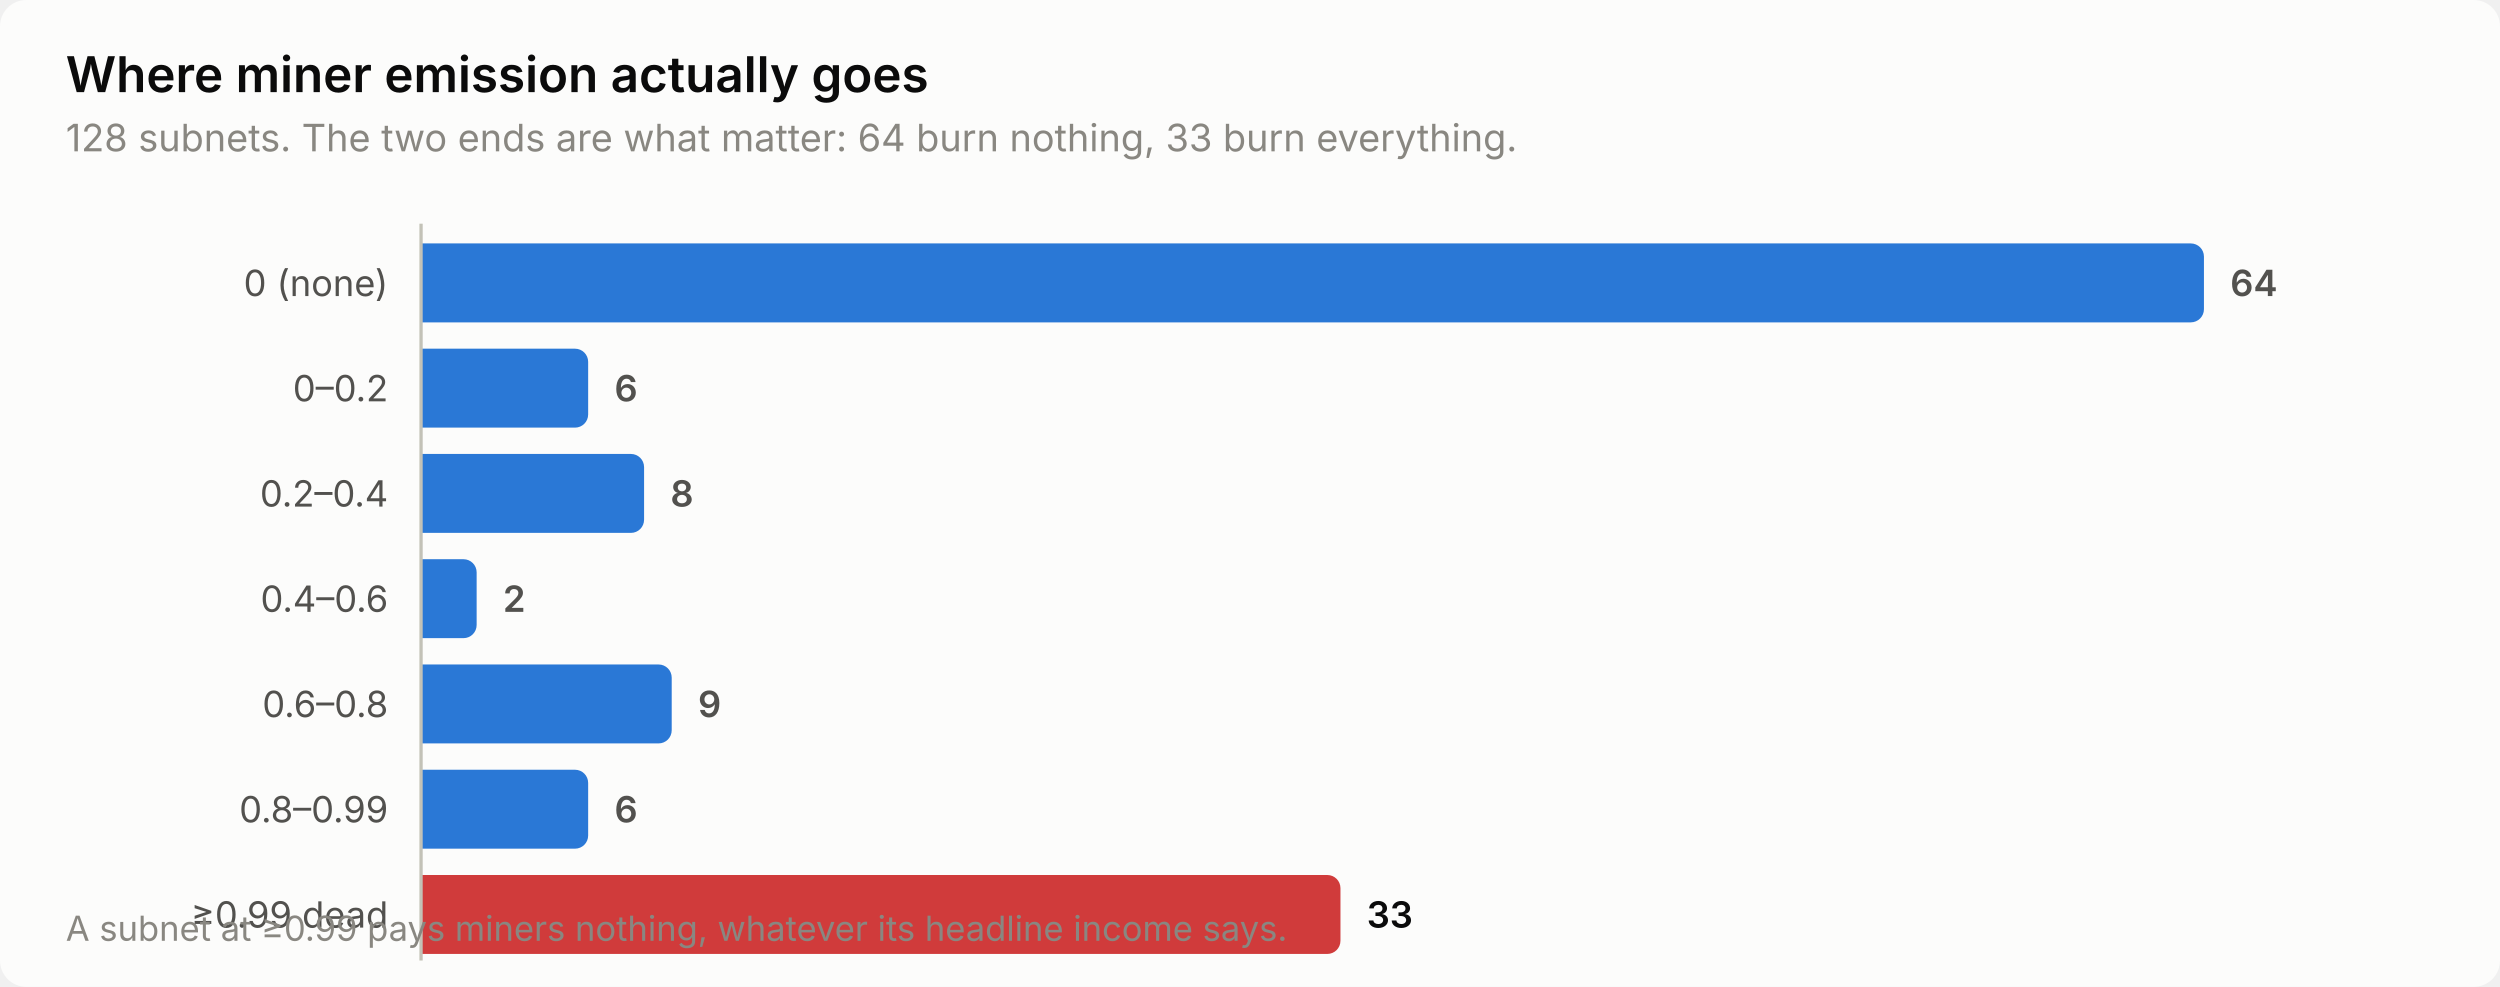
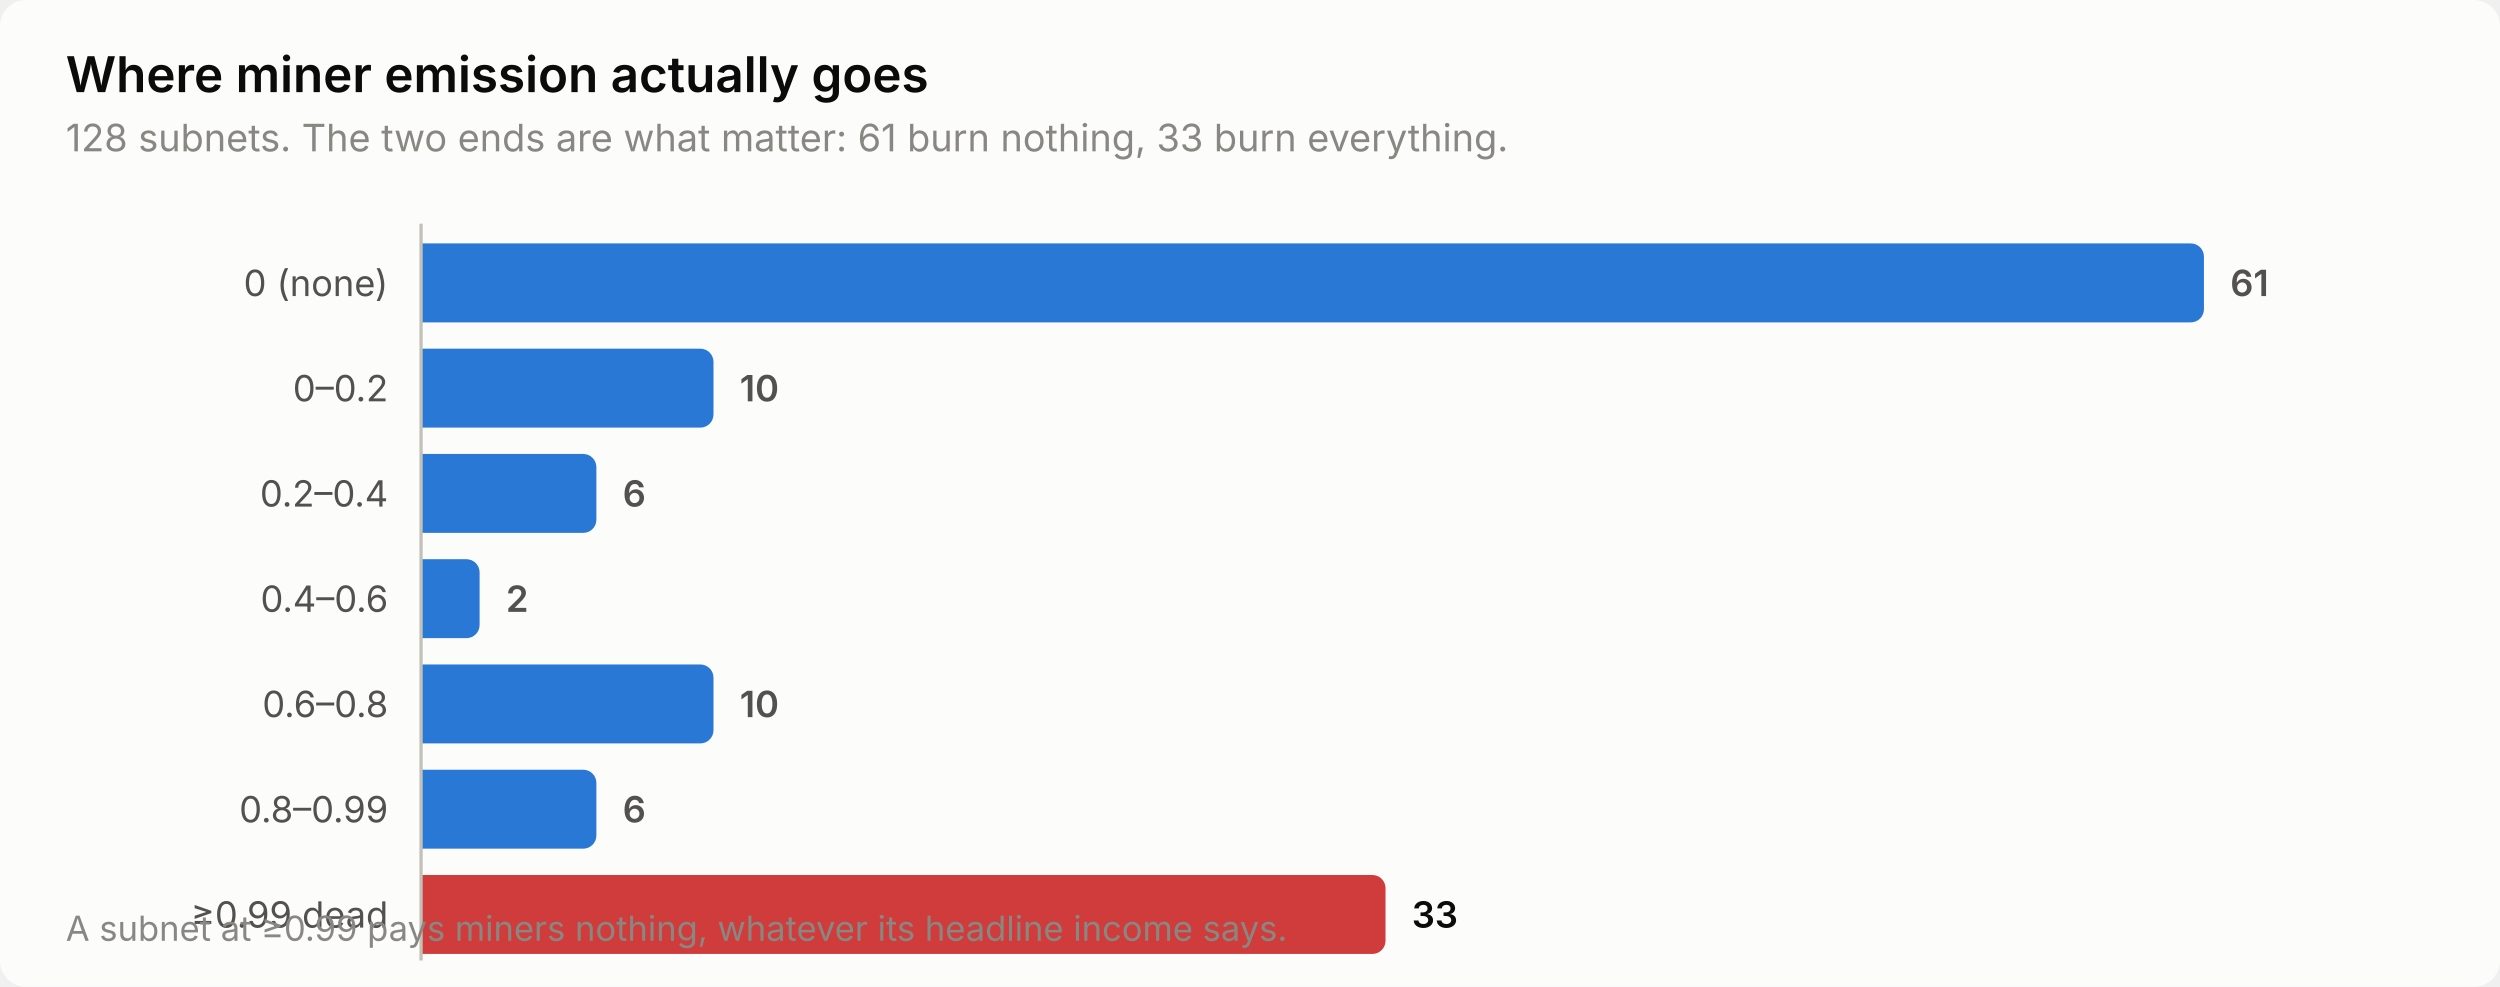
<svg xmlns="http://www.w3.org/2000/svg" width="760" height="300" viewBox="0 0 760 300" role="img" aria-label="Where miner emission actually goes">
  <style>
    text { font-family: system-ui, -apple-system, 'Segoe UI', sans-serif; }
    .t-title { font-size: 15px; font-weight: 600; }
    .t-sub { font-size: 11.5px; }
    .t-lab { font-size: 11px; }
    .t-val { font-size: 11px; font-weight: 600; font-variant-numeric: tabular-nums; }
    .t-tick { font-size: 10.5px; font-variant-numeric: tabular-nums; }

    .surface { fill: #fcfcfb; }
    .ink { fill: #0b0b0b; }
    .ink2 { fill: #52514e; }
    .muted { fill: #898781; }
    .grid { stroke: #e1e0d9; }
    .axis { stroke: #c3c2b7; }
    .accent { fill: #2a78d6; }
    .critical { fill: #d03b3b; }
    .deemph { fill: #d8d7d0; }

    @media (prefers-color-scheme: dark) {
      .surface { fill: #1a1a19; }
      .ink { fill: #ffffff; }
      .ink2 { fill: #c3c2b7; }
      .muted { fill: #898781; }
      .grid { stroke: #2c2c2a; }
      .axis { stroke: #383835; }
      .accent { fill: #3987e5; }
      .deemph { fill: #3a3a37; }
    }
</style>
  <rect class="surface" width="760" height="300" rx="8" />
  <text class="ink t-title" x="20" y="28">Where miner emission actually goes</text>
-   <text class="muted t-sub" x="20" y="46">128 subnets. The two ends are what matter: 64 burn nothing, 33 burn everything.</text>
+   <text class="muted t-sub" x="20" y="46">128 subnets. The two ends are what matter: 61 burn nothing, 33 burn everything.</text>
  <text class="ink2 t-lab" x="118" y="90" text-anchor="end">0 (none)</text>
  <path class="accent" d="M128.0,74.0 H666.0 a4.0,4.0 0 0 1 4.0,4.0 V94.0 a4.0,4.0 0 0 1 -4.0,4.0 H128.0 Z" />
-   <text class="ink2 t-val" x="678.0" y="90">64</text>
+   <text class="ink2 t-val" x="678.0" y="90">61</text>
  <text class="ink2 t-lab" x="118" y="122" text-anchor="end">0–0.2</text>
-   <path class="accent" d="M128.0,106.0 H174.8 a4.0,4.0 0 0 1 4.0,4.0 V126.0 a4.0,4.0 0 0 1 -4.0,4.0 H128.0 Z" />
-   <text class="ink2 t-val" x="186.8" y="122">6</text>
+   <path class="accent" d="M128.0,106.0 H212.9 a4.0,4.0 0 0 1 4.0,4.0 V126.0 a4.0,4.0 0 0 1 -4.0,4.0 H128.0 Z" />
+   <text class="ink2 t-val" x="224.9" y="122">10</text>
  <text class="ink2 t-lab" x="118" y="154" text-anchor="end">0.2–0.4</text>
-   <path class="accent" d="M128.0,138.0 H191.8 a4.0,4.0 0 0 1 4.0,4.0 V158.0 a4.0,4.0 0 0 1 -4.0,4.0 H128.0 Z" />
-   <text class="ink2 t-val" x="203.8" y="154">8</text>
+   <path class="accent" d="M128.0,138.0 H177.3 a4.0,4.0 0 0 1 4.0,4.0 V158.0 a4.0,4.0 0 0 1 -4.0,4.0 H128.0 Z" />
+   <text class="ink2 t-val" x="189.3" y="154">6</text>
  <text class="ink2 t-lab" x="118" y="186" text-anchor="end">0.4–0.6</text>
-   <path class="accent" d="M128.0,170.0 H140.9 a4.0,4.0 0 0 1 4.0,4.0 V190.0 a4.0,4.0 0 0 1 -4.0,4.0 H128.0 Z" />
-   <text class="ink2 t-val" x="152.9" y="186">2</text>
+   <path class="accent" d="M128.0,170.0 H141.8 a4.0,4.0 0 0 1 4.0,4.0 V190.0 a4.0,4.0 0 0 1 -4.0,4.0 H128.0 Z" />
+   <text class="ink2 t-val" x="153.8" y="186">2</text>
  <text class="ink2 t-lab" x="118" y="218" text-anchor="end">0.6–0.8</text>
-   <path class="accent" d="M128.0,202.0 H200.2 a4.0,4.0 0 0 1 4.0,4.0 V222.0 a4.0,4.0 0 0 1 -4.0,4.0 H128.0 Z" />
-   <text class="ink2 t-val" x="212.2" y="218">9</text>
+   <path class="accent" d="M128.0,202.0 H212.9 a4.0,4.0 0 0 1 4.0,4.0 V222.0 a4.0,4.0 0 0 1 -4.0,4.0 H128.0 Z" />
+   <text class="ink2 t-val" x="224.9" y="218">10</text>
  <text class="ink2 t-lab" x="118" y="250" text-anchor="end">0.8–0.99</text>
-   <path class="accent" d="M128.0,234.0 H174.8 a4.0,4.0 0 0 1 4.0,4.0 V254.0 a4.0,4.0 0 0 1 -4.0,4.0 H128.0 Z" />
-   <text class="ink2 t-val" x="186.8" y="250">6</text>
+   <path class="accent" d="M128.0,234.0 H177.3 a4.0,4.0 0 0 1 4.0,4.0 V254.0 a4.0,4.0 0 0 1 -4.0,4.0 H128.0 Z" />
+   <text class="ink2 t-val" x="189.3" y="250">6</text>
  <text class="ink2 t-lab" x="118" y="282" text-anchor="end">≥0.99 dead</text>
-   <path class="critical" d="M128.0,266.0 H403.5 a4.0,4.0 0 0 1 4.0,4.0 V286.0 a4.0,4.0 0 0 1 -4.0,4.0 H128.0 Z" />
-   <text class="ink t-val" x="415.5" y="282">33</text>
+   <path class="critical" d="M128.0,266.0 H417.2 a4.0,4.0 0 0 1 4.0,4.0 V286.0 a4.0,4.0 0 0 1 -4.0,4.0 H128.0 Z" />
+   <text class="ink t-val" x="429.2" y="282">33</text>
  <line class="axis" x1="128" y1="68" x2="128" y2="292" stroke-width="1" />
  <text class="muted t-tick" x="20" y="286">A subnet at ≥0.99 pays miners nothing, whatever its headline income says.</text>
</svg>
